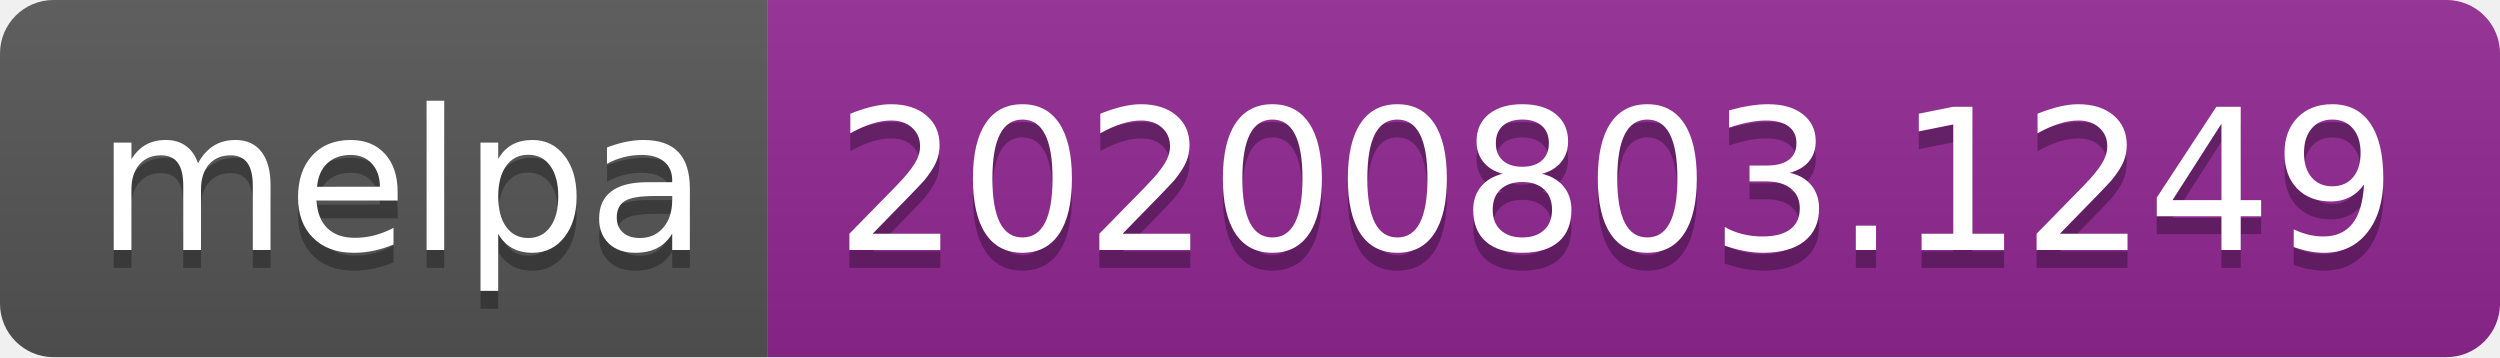
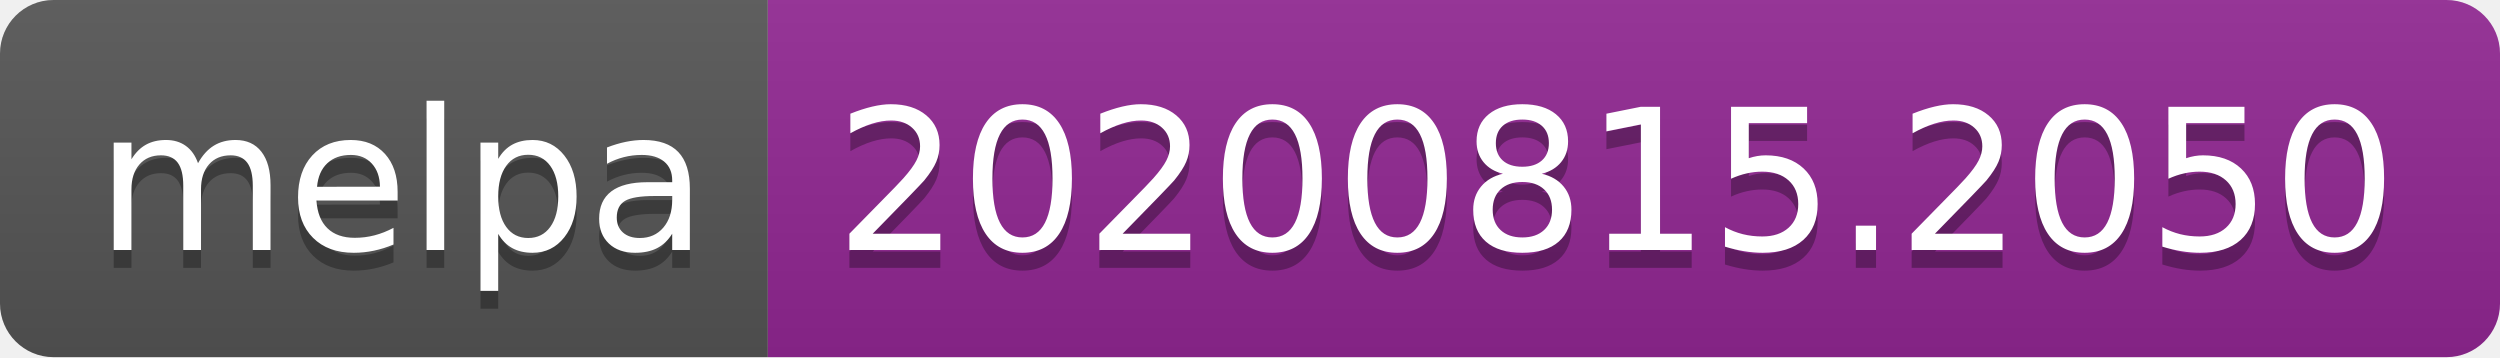
- <svg xmlns="http://www.w3.org/2000/svg" width="140" height="20" role="img" aria-label="melpa: 20200803.1249">
+ <svg xmlns="http://www.w3.org/2000/svg" width="140" height="20" role="img" aria-label="melpa: 20200815.2050">
  <linearGradient id="s" x2="0" y2="100%">
    <stop offset="0" stop-color="#bbb" stop-opacity=".1" />
    <stop offset="1" stop-opacity=".1" />
  </linearGradient>
  <clipPath id="r">
    <rect width="140" height="20" rx="3" fill="#fff" />
  </clipPath>
  <g clip-path="url(#r)">
    <rect width="43" height="20" fill="#555" />
    <rect x="43" width="97" height="20" fill="#922793" />
    <rect width="140" height="20" fill="url(#s)" />
  </g>
  <g fill="#fff" text-anchor="middle" font-family="Verdana,Geneva,DejaVu Sans,sans-serif" text-rendering="geometricPrecision" font-size="110">
    <text aria-hidden="true" x="225" y="150" fill="#010101" fill-opacity=".3" transform="scale(.1)" textLength="330">melpa</text>
    <text x="225" y="140" transform="scale(.1)" fill="#fff" textLength="330">melpa</text>
-     <text aria-hidden="true" x="905" y="150" fill="#010101" fill-opacity=".3" transform="scale(.1)" textLength="870">20200803.1249</text>
-     <text x="905" y="140" transform="scale(.1)" fill="#fff" textLength="870">20200803.1249</text>
+     <text aria-hidden="true" x="905" y="150" fill="#010101" fill-opacity=".3" transform="scale(.1)" textLength="870">20200815.2050</text>
+     <text x="905" y="140" transform="scale(.1)" fill="#fff" textLength="870">20200815.2050</text>
  </g>
</svg>
